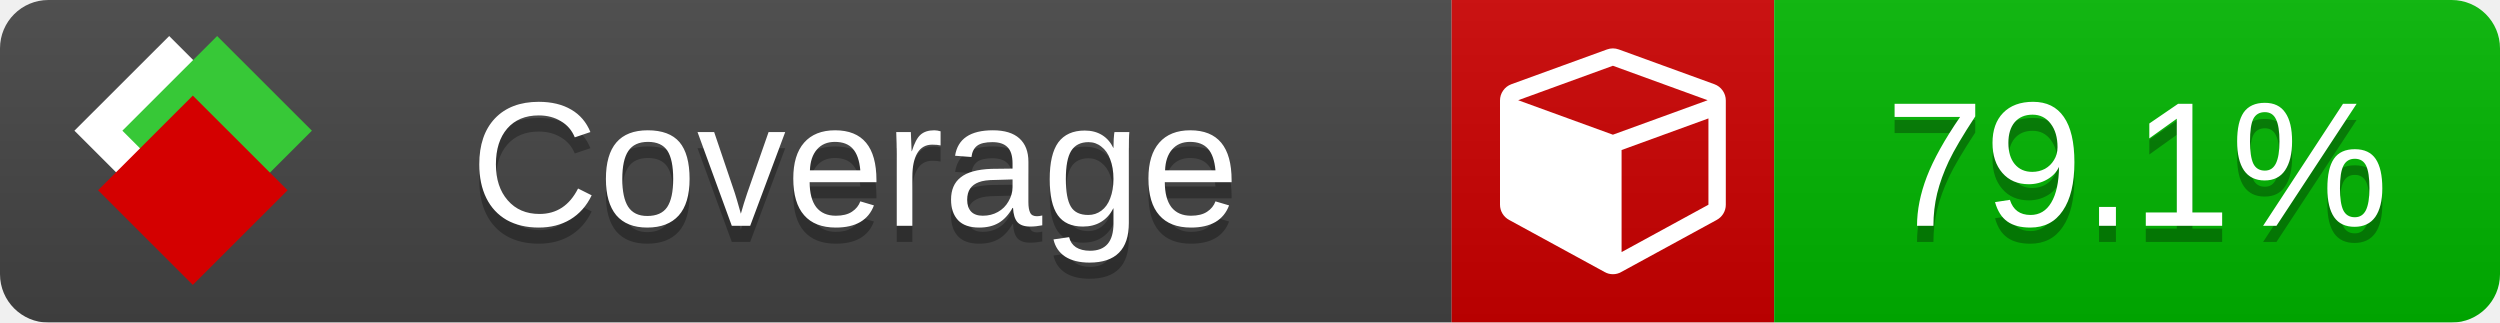
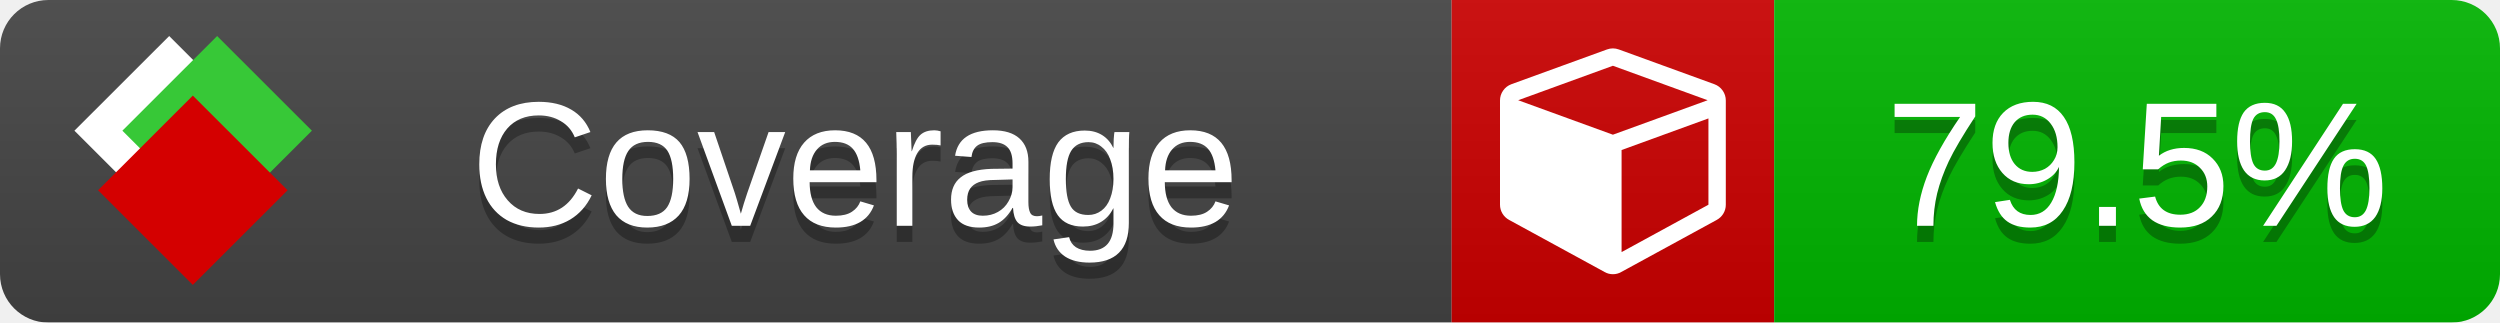
<svg xmlns="http://www.w3.org/2000/svg" xmlns:xlink="http://www.w3.org/1999/xlink" width="155" height="20">
  <style type="text/css">
          
            @keyframes fade1 {
                0% { visibility: visible; opacity: 1; }
               23% { visibility: visible; opacity: 1; }
               25% { visibility: hidden; opacity: 0; }
               48% { visibility: hidden; opacity: 0; }
               50% { visibility: hidden; opacity: 0; }
               73% { visibility: hidden; opacity: 0; }
               75% { visibility: hidden; opacity: 0; }
               98% { visibility: hidden; opacity: 0; }
              100% { visibility: visible; opacity: 1; }
            }
            @keyframes fade2 {
                0% { visibility: hidden; opacity: 0; }
               23% { visibility: hidden; opacity: 0; }
               25% { visibility: visible; opacity: 1; }
               48% { visibility: visible; opacity: 1; }
               50% { visibility: hidden; opacity: 0; }
               73% { visibility: hidden; opacity: 0; }
               75% { visibility: hidden; opacity: 0; }
               98% { visibility: hidden; opacity: 0; }
              100% { visibility: hidden; opacity: 0; }
            }
            @keyframes fade3 {
                0% { visibility: hidden; opacity: 0; }
               23% { visibility: hidden; opacity: 0; }
               25% { visibility: hidden; opacity: 0; }
               48% { visibility: hidden; opacity: 0; }
               50% { visibility: visible; opacity: 1; }
               73% { visibility: visible; opacity: 1; }
               75% { visibility: hidden; opacity: 0; }
               98% { visibility: hidden; opacity: 0; }
              100% { visibility: hidden; opacity: 0; }
            }
            @keyframes fade4 {
                0% { visibility: hidden; opacity: 0; }
               23% { visibility: hidden; opacity: 0; }
               25% { visibility: hidden; opacity: 0; }
               48% { visibility: hidden; opacity: 0; }
               50% { visibility: hidden; opacity: 0; }
               73% { visibility: hidden; opacity: 0; }
               75% { visibility: visible; opacity: 1; }
               98% { visibility: visible; opacity: 1; }
              100% { visibility: hidden; opacity: 0; }
            }
            .linecoverage {
                animation-duration: 15s;
                animation-name: fade1;
                animation-iteration-count: infinite;
            }
            .branchcoverage {
                animation-duration: 15s;
                animation-name: fade2;
                animation-iteration-count: infinite;
            }
            .methodcoverage {
                animation-duration: 15s;
                animation-name: fade3;
                animation-iteration-count: infinite;
            }
            .fullmethodcoverage {
                animation-duration: 15s;
                animation-name: fade4;
                animation-iteration-count: infinite;
            }
          
    </style>
  <defs>
    <linearGradient id="gradient" x2="0" y2="100%">
      <stop offset="0" stop-color="#bbb" stop-opacity=".1" />
      <stop offset="1" stop-opacity=".1" />
    </linearGradient>
    <linearGradient id="c">
      <stop offset="0" stop-color="#d40000" />
      <stop offset="1" stop-color="#ff2a2a" />
    </linearGradient>
    <linearGradient id="a">
      <stop offset="0" stop-color="#e0e0de" />
      <stop offset="1" stop-color="#fff" />
    </linearGradient>
    <linearGradient id="b">
      <stop offset="0" stop-color="#37c837" />
      <stop offset="1" stop-color="#217821" />
    </linearGradient>
    <linearGradient xlink:href="#a" id="e" x1="106.44" x2="69.96" y1="-11.96" y2="-46.84" gradientTransform="matrix(-.8426 -.00045 -.00045 -.8426 -94.27 -75.82)" gradientUnits="userSpaceOnUse" />
    <linearGradient xlink:href="#b" id="f" x1="56.19" x2="77.97" y1="-23.45" y2="10.62" gradientTransform="matrix(.8426 .00045 .00045 .8426 94.27 75.82)" gradientUnits="userSpaceOnUse" />
    <linearGradient xlink:href="#c" id="g" x1="79.98" x2="132.9" y1="10.79" y2="10.79" gradientTransform="matrix(.8426 .00045 .00045 .8426 94.27 75.82)" gradientUnits="userSpaceOnUse" />
    <mask id="mask">
      <rect width="155" height="20" rx="3" fill="#fff" />
    </mask>
    <g id="icon" transform="matrix(.04486 0 0 .04481 -.48 -.63)">
      <rect width="52.92" height="52.92" x="-109.72" y="-27.13" fill="url(#e)" transform="rotate(-135)" />
      <rect width="52.92" height="52.92" x="70.19" y="-39.18" fill="url(#f)" transform="rotate(45)" />
      <rect width="52.92" height="52.92" x="80.05" y="-15.74" fill="url(#g)" transform="rotate(45)" />
    </g>
  </defs>
  <g mask="url(#mask)">
    <rect x="0" y="0" width="90" height="20" fill="#444" />
    <rect x="90" y="0" width="20" height="20" fill="#c00" />
    <rect x="110" y="0" width="45" height="20" fill="#00B600" />
    <rect x="0" y="0" width="155" height="20" fill="url(#gradient)" />
  </g>
  <g>
    <path class="" fill="#fff" d="m 100.538,15.629 5.385,-2.936 v -5.351 l -5.385,1.96 z M 100,8.351 105.873,6.214 100,4.077 94.127,6.214 Z m 7,-2.12 v 6.462 q 0,0.294 -0.151,0.547 -0.151,0.252 -0.412,0.395 l -5.923,3.231 q -0.236,0.135 -0.513,0.135 -0.278,0 -0.513,-0.135 l -5.923,-3.231 Q 93.303,13.492 93.151,13.239 93,12.987 93,12.692 v -6.462 q 0,-0.337 0.194,-0.614 0.194,-0.278 0.513,-0.395 l 5.923,-2.154 q 0.185,-0.067 0.37,-0.067 0.185,0 0.37,0.067 l 5.923,2.154 q 0.32,0.118 0.513,0.395 Q 107,5.894 107,6.231 Z" />
  </g>
  <g fill="#fff" text-anchor="middle" font-family="Verdana,Arial,Geneva,sans-serif" font-size="11">
    <a xlink:href="https://github.com/danielpalme/ReportGenerator" target="_top">
      <use xlink:href="#icon" transform="translate(3,1) scale(3.5)" />
    </a>
    <text x="53" y="15" fill="#010101" fill-opacity=".3">Coverage</text>
    <text x="53" y="14" fill="#fff">Coverage</text>
-     <text class="" x="132.5" y="15" fill="#010101" fill-opacity=".3">79.1%</text>
-     <text class="" x="132.5" y="14">79.1%</text>
+     <text class="" x="132.5" y="15" fill="#010101" fill-opacity=".3">79.5%</text>
+     <text class="" x="132.5" y="14">79.5%</text>
  </g>
  <g>
    <rect class="" x="90" y="0" width="65" height="20" fill-opacity="0" />
  </g>
</svg>
